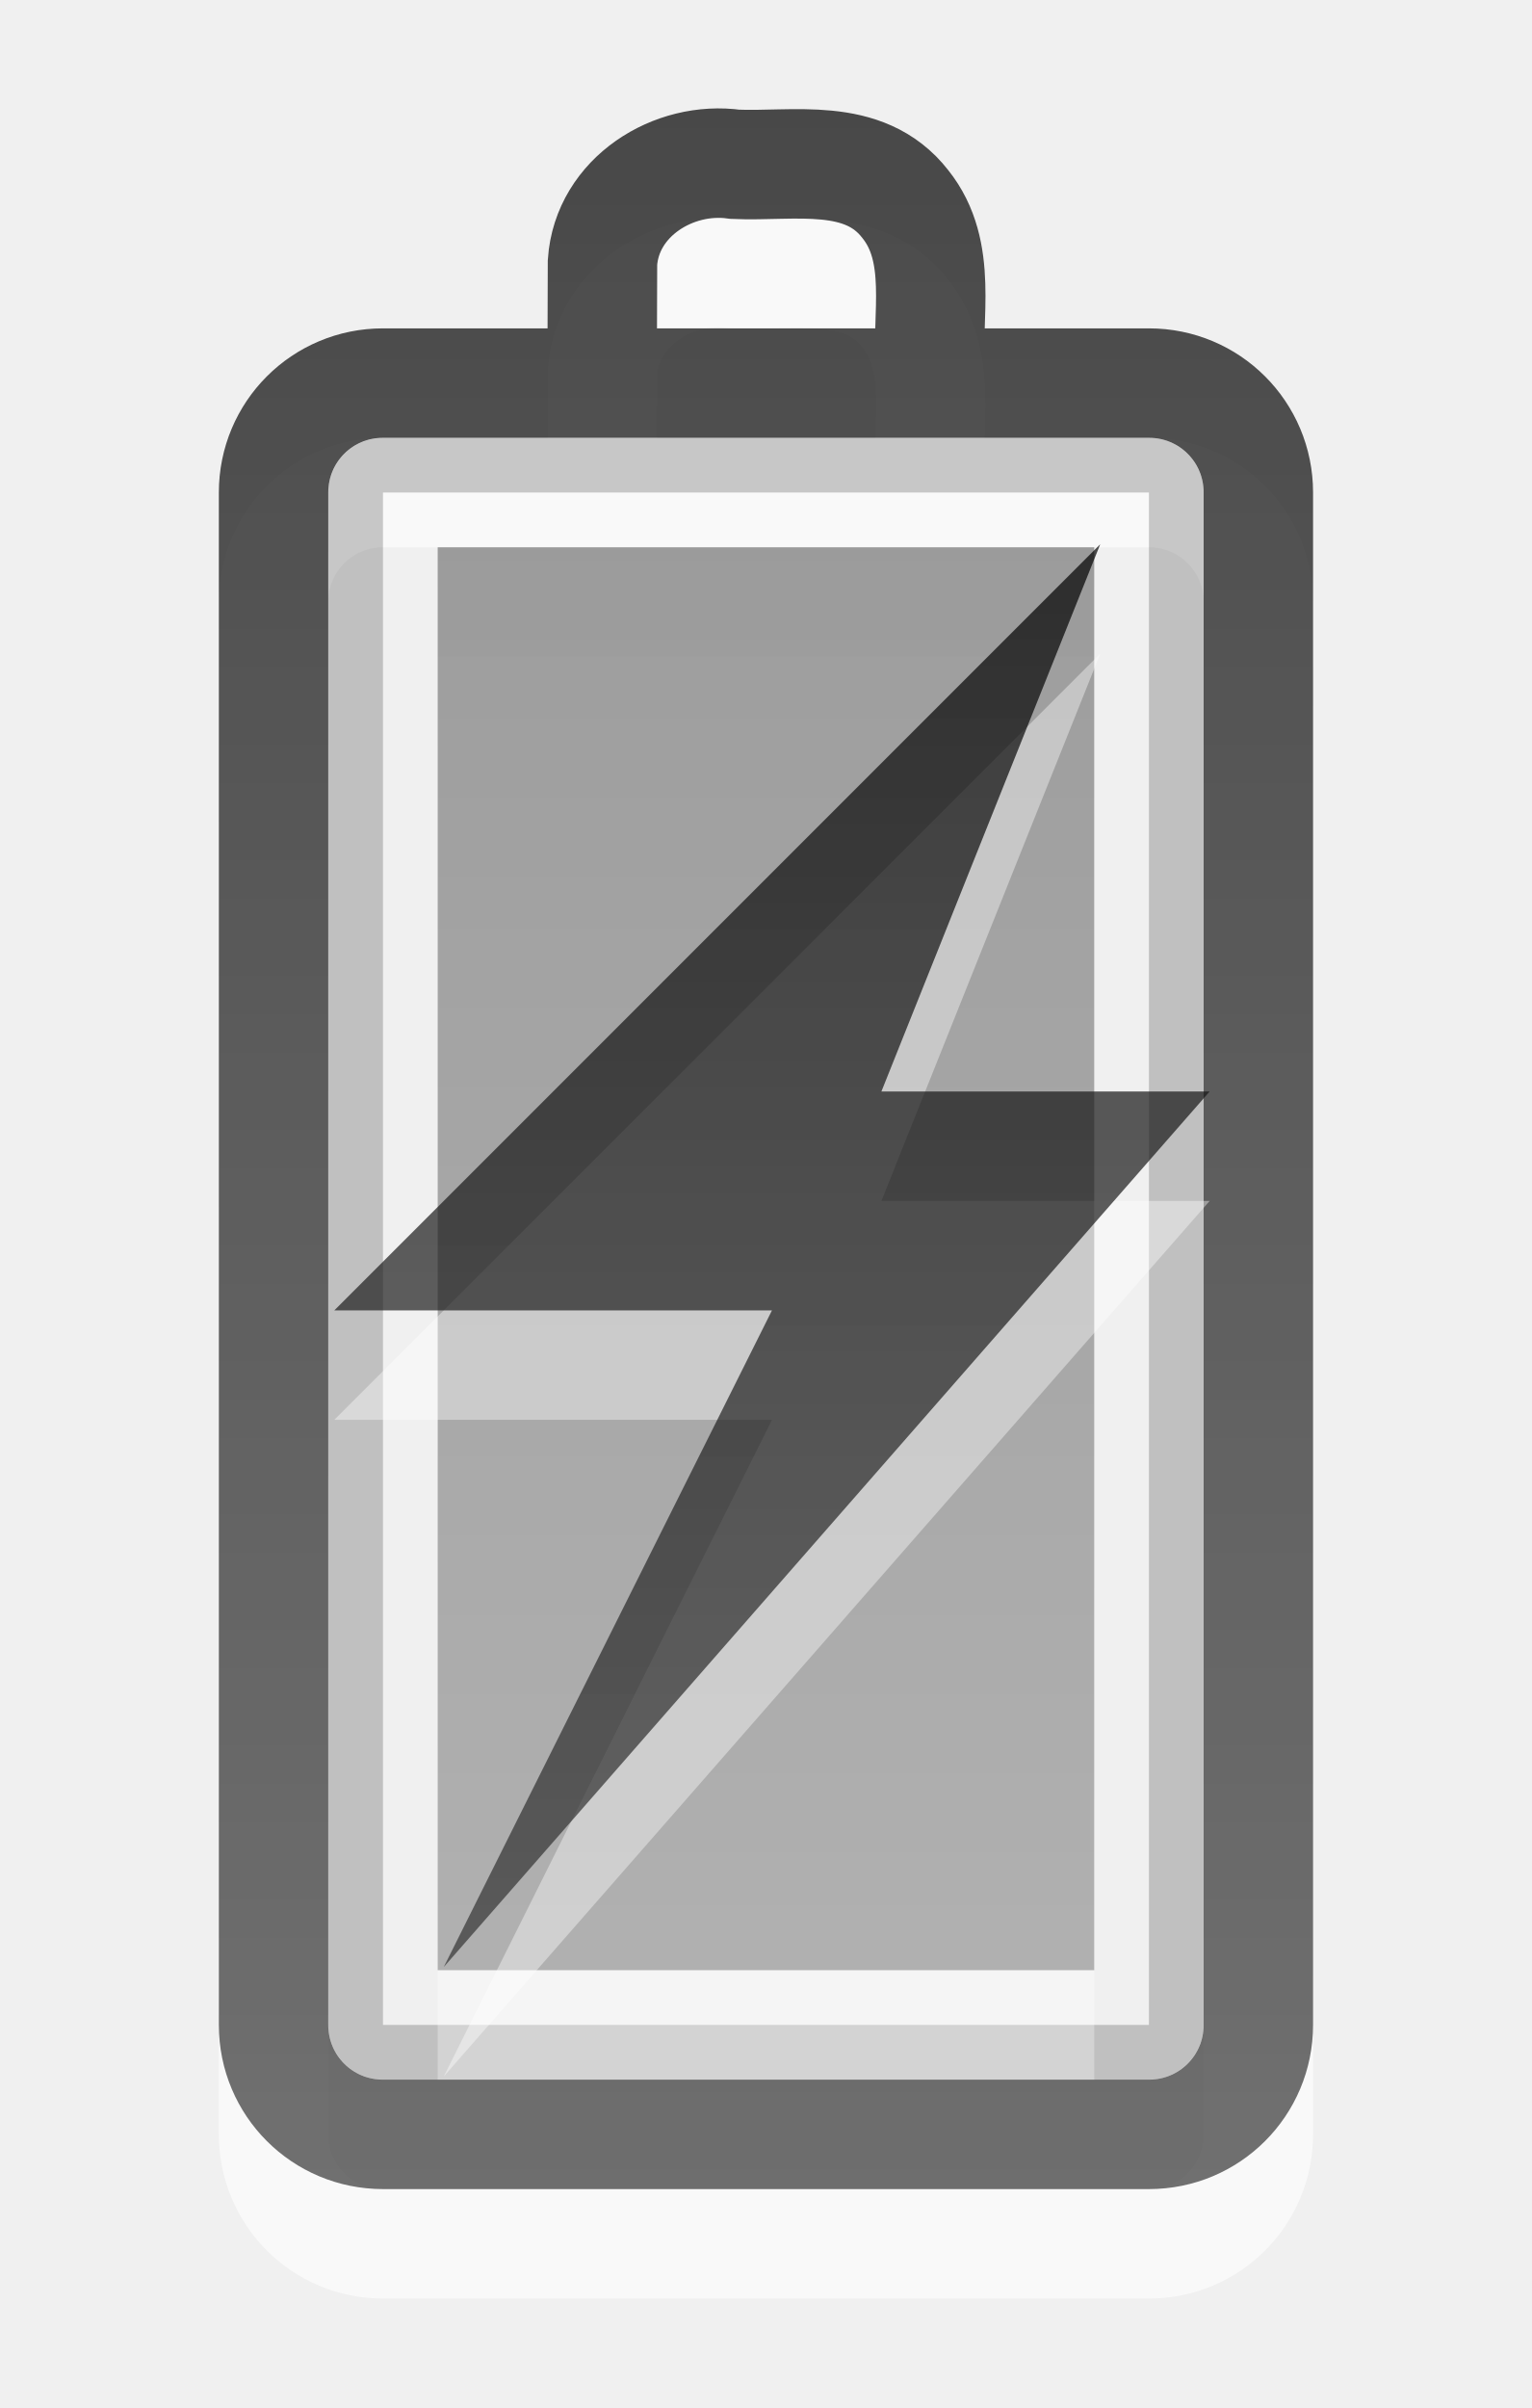
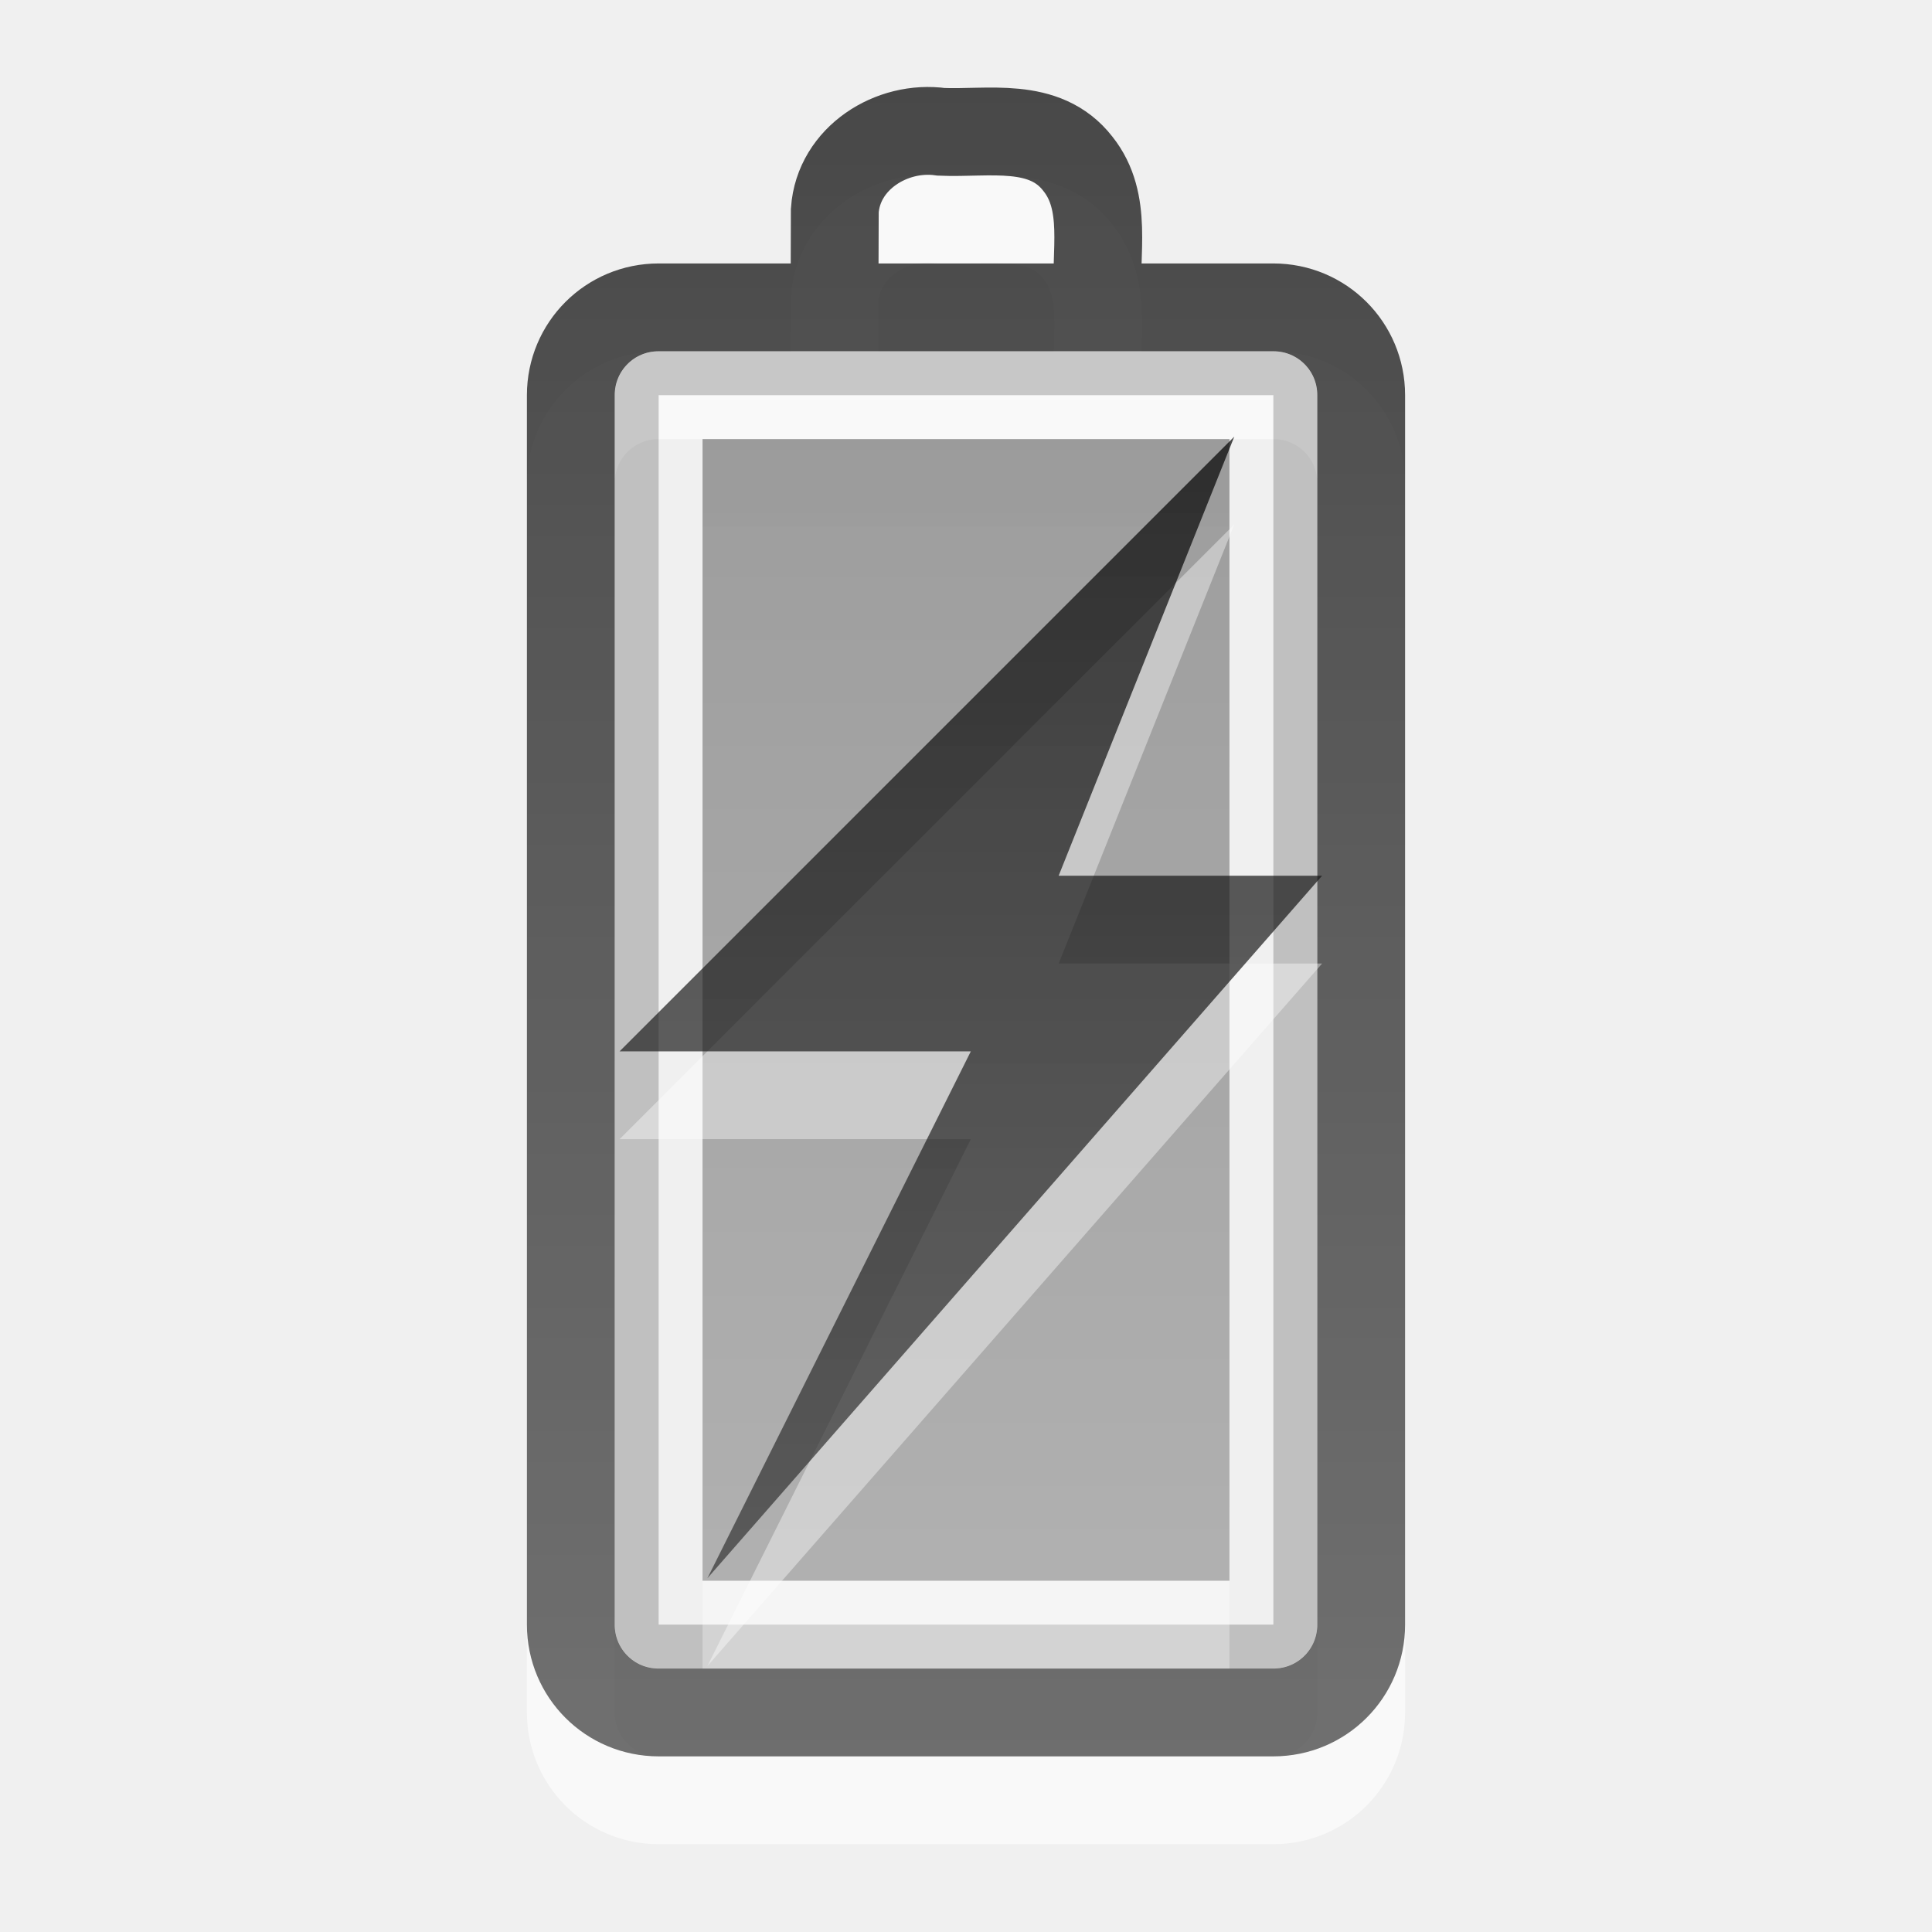
- <svg xmlns="http://www.w3.org/2000/svg" xmlns:xlink="http://www.w3.org/1999/xlink" version="1.1" width="14" height="22" id="svg3887">
+ <svg xmlns="http://www.w3.org/2000/svg" xmlns:xlink="http://www.w3.org/1999/xlink" version="1.1" width="22" height="22" id="svg3887">
  <defs id="defs3889">
    <linearGradient x1="51.78" y1="7.258" x2="51.78" y2="31.112" id="linearGradient3848" xlink:href="#linearGradient3587-6-5-3-4-7" gradientUnits="userSpaceOnUse" gradientTransform="matrix(0.4101105,0,0,0.5452071,-9.798734,-4.956882)" />
    <linearGradient id="linearGradient3587-6-5-3-4-7">
      <stop id="stop3589-9-2-2-8-2" style="stop-color:#000000;stop-opacity:1" offset="0" />
      <stop id="stop3591-7-4-73-1-8" style="stop-color:#363636;stop-opacity:1" offset="1" />
    </linearGradient>
    <linearGradient x1="12" y1="1.99" x2="12" y2="21" id="linearGradient2893-1" xlink:href="#linearGradient3587-6-5-3-2-7" gradientUnits="userSpaceOnUse" gradientTransform="translate(-1,-7)" />
    <linearGradient id="linearGradient3587-6-5-3-2-7">
      <stop id="stop3589-9-2-2-2-7" style="stop-color:#000000;stop-opacity:1" offset="0" />
      <stop id="stop3591-7-4-73-6-9" style="stop-color:#363636;stop-opacity:1" offset="1" />
    </linearGradient>
    <linearGradient x1="51.78" y1="7.258" x2="51.78" y2="31.112" id="linearGradient4478-1" xlink:href="#linearGradient3587-6-5-3-2-7-2" gradientUnits="userSpaceOnUse" gradientTransform="matrix(0.4101105,0,0,0.5452071,-9.798735,-4.956883)" />
    <linearGradient id="linearGradient3587-6-5-3-2-7-2">
      <stop id="stop3589-9-2-2-2-7-2" style="stop-color:#000000;stop-opacity:1" offset="0" />
      <stop id="stop3591-7-4-73-6-9-9" style="stop-color:#363636;stop-opacity:1" offset="1" />
    </linearGradient>
  </defs>
-   <g transform="translate(-4,6)" id="layer1">
+   <g transform="translate(0,6)" id="layer1">
    <path d="m 6.5,13.5 0,-14 c 0,-0.554 0.446,-1 1,-1 l 7,0 c 0.554,0 1,0.446 1,1 L 15.5,13.5 c 0,0.554 -0.446,1 -1,1 l -7,0 c -0.554,0 -1,-0.446 -1,-1 z M 9.503,-1.618 c 7e-4,-0.328 0.002,-0.656 0.003,-0.984 0.041,-0.598 0.65,-0.977 1.212,-0.897 0.533,0.023 1.177,-0.124 1.555,0.363 0.351,0.438 0.191,1.021 0.228,1.537" id="path3208-6" style="opacity:0.6;fill:none;stroke:#ffffff;stroke-width:1;stroke-linecap:round;stroke-linejoin:miter;stroke-miterlimit:4;stroke-opacity:1;stroke-dashoffset:0;marker:none;visibility:visible;display:inline;overflow:visible;enable-background:accumulate" />
    <rect width="14.5" height="7.5" rx="0.25" ry="0.25" x="-12.75" y="7.25" transform="matrix(0,-1,1,0,0,0)" id="rect3236-1" style="opacity:0.2;fill:none;stroke:#000000;stroke-width:0.5;stroke-linecap:round;stroke-linejoin:miter;stroke-miterlimit:4;stroke-opacity:1;stroke-dasharray:none;stroke-dashoffset:0;marker:none;visibility:visible;display:inline;overflow:visible;enable-background:accumulate" />
    <path d="m 6.5,12.5 0,-14 c 0,-0.554 0.446,-1 1,-1 l 7,0 c 0.554,0 1,0.446 1,1 L 15.5,12.5 c 0,0.554 -0.446,1 -1,1 l -7,0 c -0.554,0 -1,-0.446 -1,-1 z M 9.503,-2.618 c 7e-4,-0.328 0.002,-0.656 0.003,-0.984 0.041,-0.598 0.65,-0.977 1.212,-0.897 0.533,0.023 1.177,-0.124 1.555,0.363 0.351,0.438 0.191,1.021 0.228,1.537" id="rect2442-9" style="opacity:0.7;fill:none;stroke:url(#linearGradient2893-1);stroke-width:1;stroke-linecap:round;stroke-linejoin:miter;stroke-miterlimit:4;stroke-opacity:1;stroke-dashoffset:0;marker:none;visibility:visible;display:inline;overflow:visible;enable-background:accumulate" />
    <g id="g3611" style="opacity:0.5">
      <rect width="6" height="13" rx="0.25" ry="0" x="8" y="0" id="rect3965-9" style="opacity:0.6;color:#000000;fill:#ffffff;fill-opacity:1;fill-rule:nonzero;stroke:none;stroke-width:1;marker:none;visibility:visible;display:inline;overflow:visible;enable-background:accumulate" />
      <rect width="6" height="13" rx="0.25" ry="0" x="8" y="-1" id="rect3965" style="opacity:0.7;color:#000000;fill:url(#linearGradient4478-1);fill-opacity:1;fill-rule:nonzero;stroke:none;stroke-width:1;marker:none;visibility:visible;display:inline;overflow:visible;enable-background:accumulate" />
    </g>
    <path d="m 14.055,-0.028 -7,7 4,0 -3,6 7,-8 -3,0 2,-5 z" id="path3172-0" style="opacity:0.4;fill:#ffffff;fill-opacity:1;fill-rule:nonzero;stroke:none;stroke-width:1;marker:none;visibility:visible;display:inline;overflow:visible;enable-background:accumulate" />
    <path d="m 14.055,-1.028 -7,7 4,0 -3,6 7,-8 -3,0 2,-5 z" id="path3172" style="opacity:0.7;fill:url(#linearGradient3848);fill-opacity:1;fill-rule:nonzero;stroke:none;stroke-width:1;marker:none;visibility:visible;display:inline;overflow:visible;enable-background:accumulate" />
  </g>
</svg>
